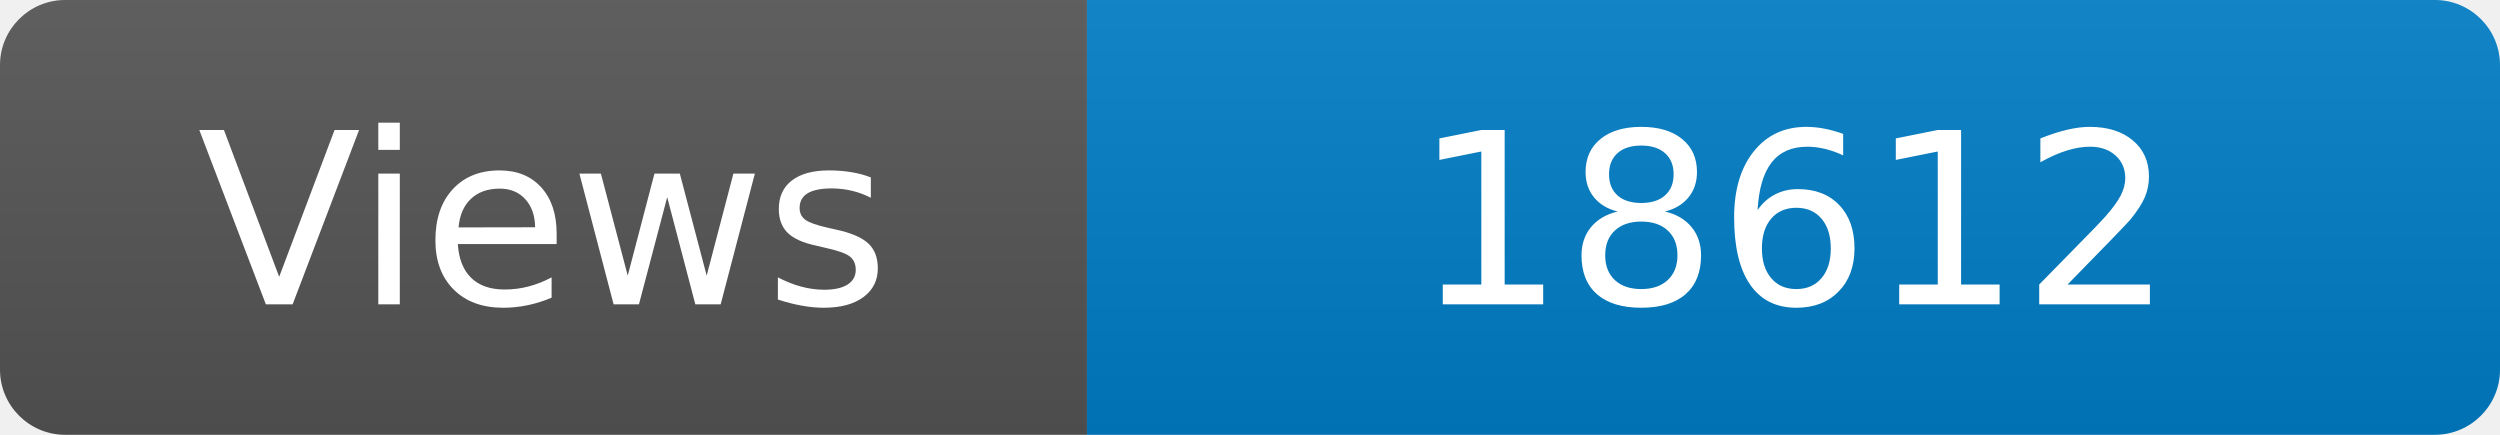
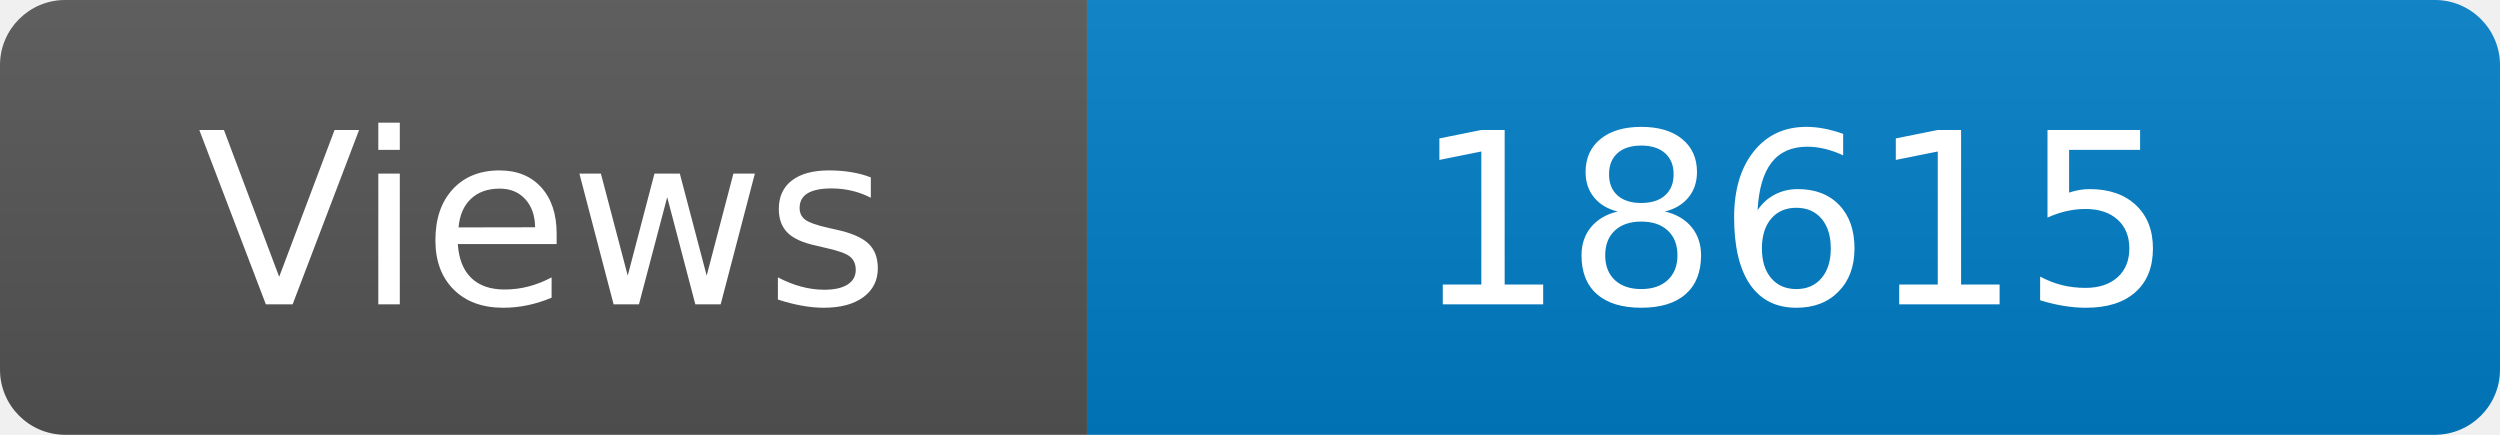
<svg xmlns="http://www.w3.org/2000/svg" width="115" height="20" role="img" aria-label="Maintained?: yes">
  <linearGradient id="s" x2="0" y2="100%">
    <stop offset="0" stop-color="#bbb" stop-opacity=".1" />
    <stop offset="1" stop-opacity=".1" />
  </linearGradient>
  <clipPath id="r">
    <rect width="115" height="20" rx="3" fill="#fff" />
  </clipPath>
  <g clip-path="url(#r)">
    <rect width="50" height="20" fill="#555" />
    <rect x="50" width="160" height="20" fill="#007ec6" />
    <rect width="115" height="20" fill="url(#s)" />
  </g>
  <g fill="#fff" text-anchor="middle" font-family="Verdana,Geneva,DejaVu Sans,sans-serif" font-size="110">
    <text x="250" y="140" transform="scale(.1)" fill="#fff">Views</text>
-     <text x="825" y="140" transform="scale(.1)" fill="#fff">18612</text>
+     <text x="825" y="140" transform="scale(.1)" fill="#fff">18615</text>
  </g>
</svg>
